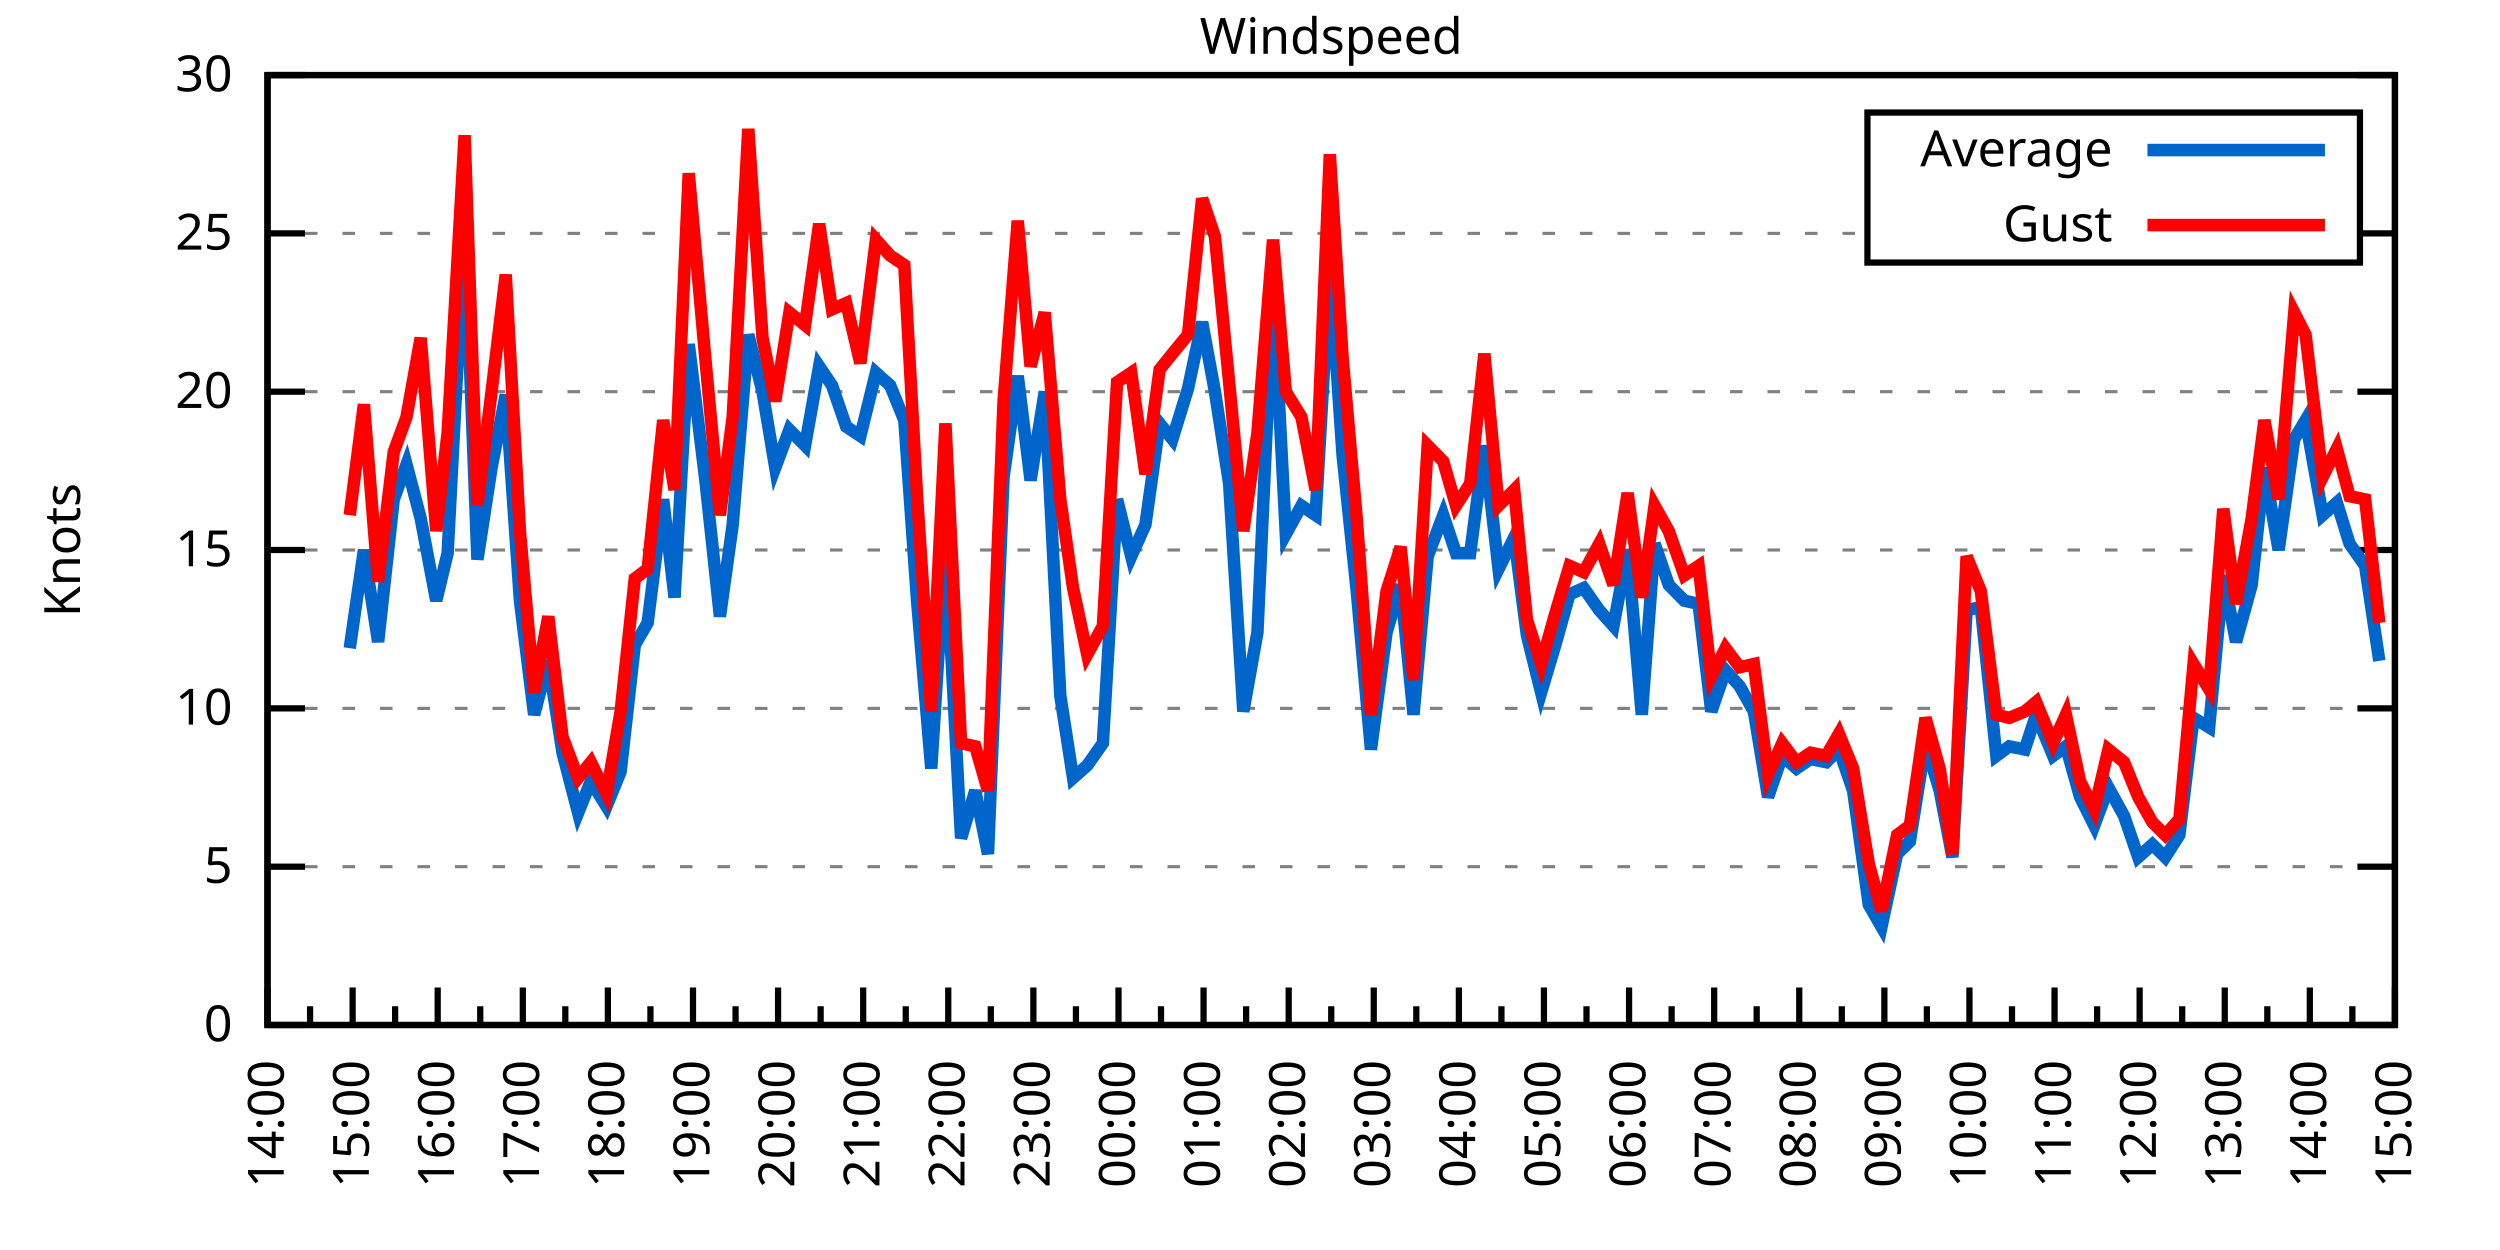
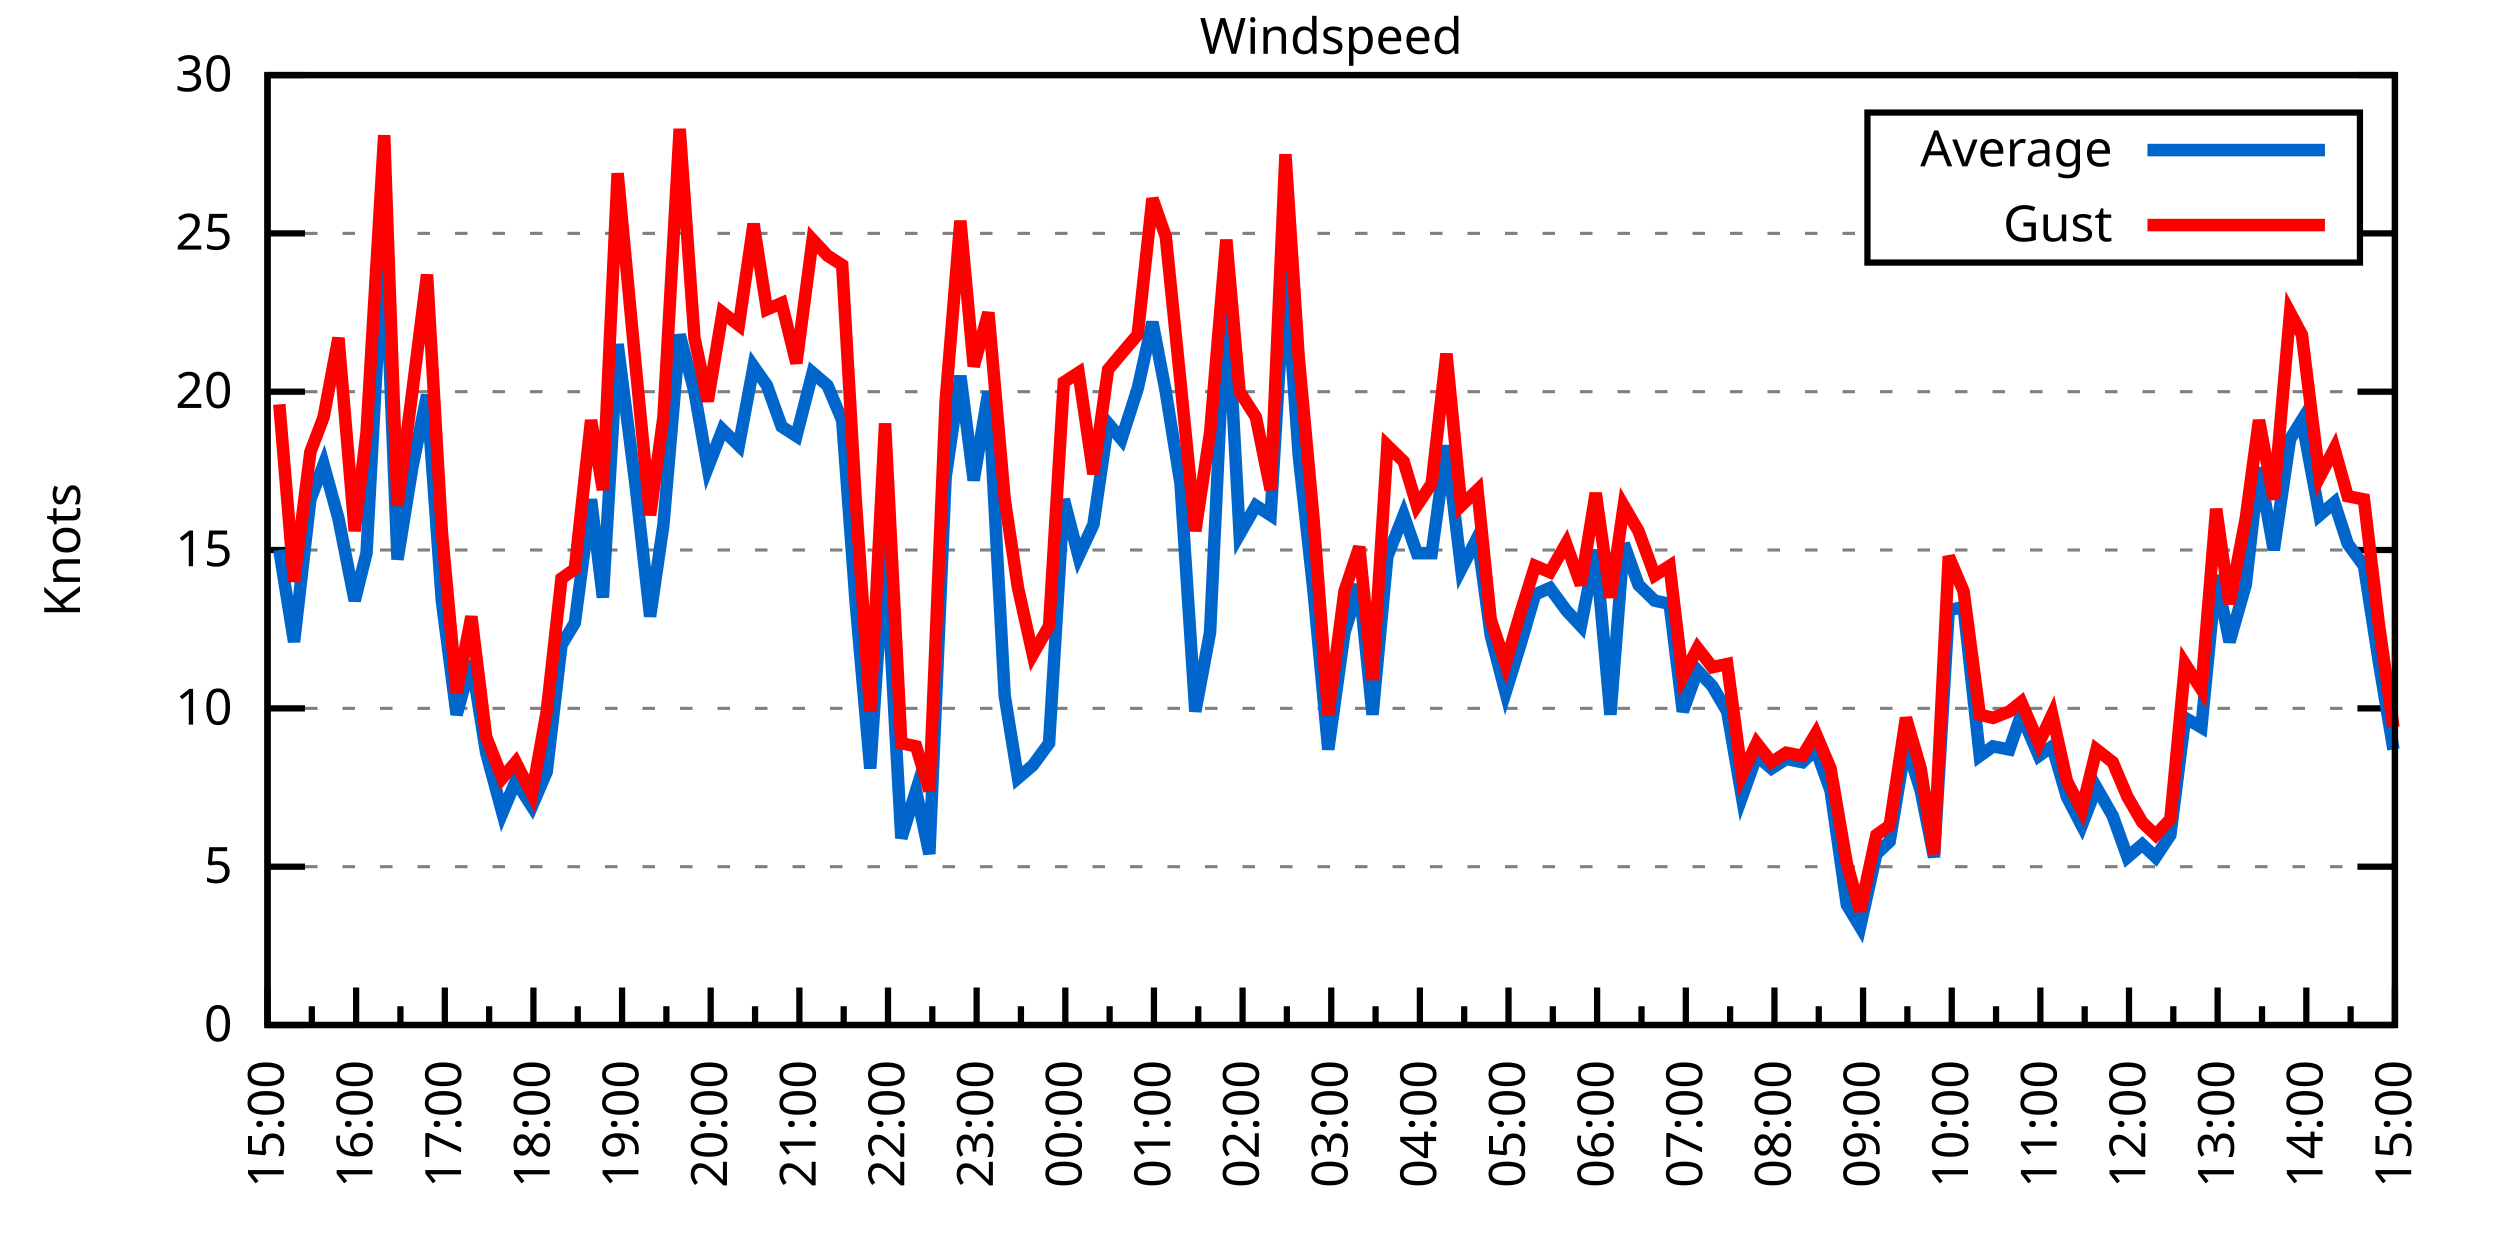
<svg xmlns="http://www.w3.org/2000/svg" xmlns:xlink="http://www.w3.org/1999/xlink" width="400" height="200" viewBox="0 0 400 200">
  <g id="gnuplot_canvas">
    <rect x="0" y="0" width="400" height="200" fill="none" />
    <defs>
      <circle id="gpDot" r="0.5" stroke-width="0.5" stroke="currentColor" />
      <path id="gpPt0" stroke-width="0.333" stroke="currentColor" d="M-1,0 h2 M0,-1 v2" />
      <path id="gpPt1" stroke-width="0.333" stroke="currentColor" d="M-1,-1 L1,1 M1,-1 L-1,1" />
      <path id="gpPt2" stroke-width="0.333" stroke="currentColor" d="M-1,0 L1,0 M0,-1 L0,1 M-1,-1 L1,1 M-1,1 L1,-1" />
      <rect id="gpPt3" stroke-width="0.333" stroke="currentColor" x="-1" y="-1" width="2" height="2" />
      <rect id="gpPt4" stroke-width="0.333" stroke="currentColor" fill="currentColor" x="-1" y="-1" width="2" height="2" />
      <circle id="gpPt5" stroke-width="0.333" stroke="currentColor" cx="0" cy="0" r="1" />
      <use xlink:href="#gpPt5" id="gpPt6" fill="currentColor" stroke="none" />
      <path id="gpPt7" stroke-width="0.333" stroke="currentColor" d="M0,-1.33 L-1.33,0.67 L1.33,0.67 z" />
      <use xlink:href="#gpPt7" id="gpPt8" fill="currentColor" stroke="none" />
      <use xlink:href="#gpPt7" id="gpPt9" stroke="currentColor" transform="rotate(180)" />
      <use xlink:href="#gpPt9" id="gpPt10" fill="currentColor" stroke="none" />
      <use xlink:href="#gpPt3" id="gpPt11" stroke="currentColor" transform="rotate(45)" />
      <use xlink:href="#gpPt11" id="gpPt12" fill="currentColor" stroke="none" />
      <path id="gpPt13" stroke-width="0.333" stroke="currentColor" d="M0,1.330 L1.265,0.411 L0.782,-1.067 L-0.782,-1.076 L-1.265,0.411 z" />
      <use xlink:href="#gpPt13" id="gpPt14" fill="currentColor" stroke="none" />
      <filter id="textbox" filterUnits="objectBoundingBox" x="0" y="0" height="1" width="1">
        <feFlood flood-color="white" flood-opacity="1" result="bgnd" />
        <feComposite in="SourceGraphic" in2="bgnd" operator="atop" />
      </filter>
      <filter id="greybox" filterUnits="objectBoundingBox" x="0" y="0" height="1" width="1">
        <feFlood flood-color="lightgrey" flood-opacity="1" result="grey" />
        <feComposite in="SourceGraphic" in2="grey" operator="atop" />
      </filter>
    </defs>
    <g fill="none" color="white" stroke="currentColor" stroke-width="1.00" stroke-linecap="butt" stroke-linejoin="miter">
</g>
    <g fill="none" color="black" stroke="currentColor" stroke-width="1.00" stroke-linecap="butt" stroke-linejoin="miter">
      <g stroke="none" shape-rendering="crispEdges">
        <polygon fill="rgb(255, 255, 255)" points="42.80,164.00 383.18,164.00 383.18,12.02 42.80,12.02 " />
      </g>
    </g>
    <g fill="none" color="black" stroke="currentColor" stroke-width="1.00" stroke-linecap="butt" stroke-linejoin="miter">
</g>
    <g fill="none" color="black" stroke="black" stroke-width="0.50" stroke-linecap="butt" stroke-linejoin="miter">
</g>
    <g fill="none" color="gray" stroke="currentColor" stroke-width="0.50" stroke-linecap="butt" stroke-linejoin="miter">
      <path stroke="gray" stroke-dasharray="2,4" class="gridline" d="M42.80,164.00 L383.19,164.00  " />
    </g>
    <g fill="none" color="gray" stroke="gray" stroke-width="1.00" stroke-linecap="butt" stroke-linejoin="miter">
</g>
    <g fill="none" color="black" stroke="currentColor" stroke-width="1.00" stroke-linecap="butt" stroke-linejoin="miter">
      <path stroke="black" d="M42.80,164.00 L48.80,164.00 M383.19,164.00 L377.19,164.00  " />
      <g transform="translate(37.20,166.60)" stroke="none" fill="black" font-family="Sans" font-size="8.00" text-anchor="end">
        <text>
          <tspan font-family="Sans"> 0</tspan>
        </text>
      </g>
    </g>
    <g fill="none" color="black" stroke="currentColor" stroke-width="1.00" stroke-linecap="butt" stroke-linejoin="miter">
</g>
    <g fill="none" color="black" stroke="black" stroke-width="0.50" stroke-linecap="butt" stroke-linejoin="miter">
</g>
    <g fill="none" color="gray" stroke="currentColor" stroke-width="0.50" stroke-linecap="butt" stroke-linejoin="miter">
      <path stroke="gray" stroke-dasharray="2,4" class="gridline" d="M42.80,138.67 L383.19,138.67  " />
    </g>
    <g fill="none" color="gray" stroke="gray" stroke-width="1.00" stroke-linecap="butt" stroke-linejoin="miter">
</g>
    <g fill="none" color="black" stroke="currentColor" stroke-width="1.00" stroke-linecap="butt" stroke-linejoin="miter">
      <path stroke="black" d="M42.80,138.67 L48.80,138.67 M383.19,138.67 L377.19,138.67  " />
      <g transform="translate(37.20,141.27)" stroke="none" fill="black" font-family="Sans" font-size="8.00" text-anchor="end">
        <text>
          <tspan font-family="Sans"> 5</tspan>
        </text>
      </g>
    </g>
    <g fill="none" color="black" stroke="currentColor" stroke-width="1.00" stroke-linecap="butt" stroke-linejoin="miter">
</g>
    <g fill="none" color="black" stroke="black" stroke-width="0.50" stroke-linecap="butt" stroke-linejoin="miter">
</g>
    <g fill="none" color="gray" stroke="currentColor" stroke-width="0.50" stroke-linecap="butt" stroke-linejoin="miter">
      <path stroke="gray" stroke-dasharray="2,4" class="gridline" d="M42.80,113.34 L383.19,113.34  " />
    </g>
    <g fill="none" color="gray" stroke="gray" stroke-width="1.00" stroke-linecap="butt" stroke-linejoin="miter">
</g>
    <g fill="none" color="black" stroke="currentColor" stroke-width="1.00" stroke-linecap="butt" stroke-linejoin="miter">
      <path stroke="black" d="M42.80,113.34 L48.80,113.34 M383.19,113.34 L377.19,113.34  " />
      <g transform="translate(37.20,115.94)" stroke="none" fill="black" font-family="Sans" font-size="8.00" text-anchor="end">
        <text>
          <tspan font-family="Sans"> 10</tspan>
        </text>
      </g>
    </g>
    <g fill="none" color="black" stroke="currentColor" stroke-width="1.00" stroke-linecap="butt" stroke-linejoin="miter">
</g>
    <g fill="none" color="black" stroke="black" stroke-width="0.50" stroke-linecap="butt" stroke-linejoin="miter">
</g>
    <g fill="none" color="gray" stroke="currentColor" stroke-width="0.50" stroke-linecap="butt" stroke-linejoin="miter">
      <path stroke="gray" stroke-dasharray="2,4" class="gridline" d="M42.80,88.00 L383.19,88.00  " />
    </g>
    <g fill="none" color="gray" stroke="gray" stroke-width="1.00" stroke-linecap="butt" stroke-linejoin="miter">
</g>
    <g fill="none" color="black" stroke="currentColor" stroke-width="1.00" stroke-linecap="butt" stroke-linejoin="miter">
      <path stroke="black" d="M42.80,88.00 L48.80,88.00 M383.19,88.00 L377.19,88.00  " />
      <g transform="translate(37.20,90.60)" stroke="none" fill="black" font-family="Sans" font-size="8.00" text-anchor="end">
        <text>
          <tspan font-family="Sans"> 15</tspan>
        </text>
      </g>
    </g>
    <g fill="none" color="black" stroke="currentColor" stroke-width="1.00" stroke-linecap="butt" stroke-linejoin="miter">
</g>
    <g fill="none" color="black" stroke="black" stroke-width="0.50" stroke-linecap="butt" stroke-linejoin="miter">
</g>
    <g fill="none" color="gray" stroke="currentColor" stroke-width="0.50" stroke-linecap="butt" stroke-linejoin="miter">
      <path stroke="gray" stroke-dasharray="2,4" class="gridline" d="M42.80,62.67 L383.19,62.67  " />
    </g>
    <g fill="none" color="gray" stroke="gray" stroke-width="1.00" stroke-linecap="butt" stroke-linejoin="miter">
</g>
    <g fill="none" color="black" stroke="currentColor" stroke-width="1.00" stroke-linecap="butt" stroke-linejoin="miter">
      <path stroke="black" d="M42.80,62.67 L48.80,62.67 M383.19,62.67 L377.19,62.67  " />
      <g transform="translate(37.20,65.27)" stroke="none" fill="black" font-family="Sans" font-size="8.00" text-anchor="end">
        <text>
          <tspan font-family="Sans"> 20</tspan>
        </text>
      </g>
    </g>
    <g fill="none" color="black" stroke="currentColor" stroke-width="1.00" stroke-linecap="butt" stroke-linejoin="miter">
</g>
    <g fill="none" color="black" stroke="black" stroke-width="0.50" stroke-linecap="butt" stroke-linejoin="miter">
</g>
    <g fill="none" color="gray" stroke="currentColor" stroke-width="0.50" stroke-linecap="butt" stroke-linejoin="miter">
      <path stroke="gray" stroke-dasharray="2,4" class="gridline" d="M42.80,37.34 L298.79,37.34 M377.59,37.34 L383.19,37.34  " />
    </g>
    <g fill="none" color="gray" stroke="gray" stroke-width="1.00" stroke-linecap="butt" stroke-linejoin="miter">
</g>
    <g fill="none" color="black" stroke="currentColor" stroke-width="1.00" stroke-linecap="butt" stroke-linejoin="miter">
      <path stroke="black" d="M42.80,37.34 L48.80,37.34 M383.19,37.34 L377.19,37.34  " />
      <g transform="translate(37.20,39.94)" stroke="none" fill="black" font-family="Sans" font-size="8.00" text-anchor="end">
        <text>
          <tspan font-family="Sans"> 25</tspan>
        </text>
      </g>
    </g>
    <g fill="none" color="black" stroke="currentColor" stroke-width="1.00" stroke-linecap="butt" stroke-linejoin="miter">
</g>
    <g fill="none" color="black" stroke="black" stroke-width="0.50" stroke-linecap="butt" stroke-linejoin="miter">
</g>
    <g fill="none" color="gray" stroke="currentColor" stroke-width="0.50" stroke-linecap="butt" stroke-linejoin="miter">
      <path stroke="gray" stroke-dasharray="2,4" class="gridline" d="M42.80,12.01 L383.19,12.01  " />
    </g>
    <g fill="none" color="gray" stroke="gray" stroke-width="1.00" stroke-linecap="butt" stroke-linejoin="miter">
</g>
    <g fill="none" color="black" stroke="currentColor" stroke-width="1.00" stroke-linecap="butt" stroke-linejoin="miter">
      <path stroke="black" d="M42.80,12.01 L48.80,12.01 M383.19,12.01 L377.19,12.01  " />
      <g transform="translate(37.20,14.61)" stroke="none" fill="black" font-family="Sans" font-size="8.00" text-anchor="end">
        <text>
          <tspan font-family="Sans"> 30</tspan>
        </text>
      </g>
    </g>
    <g fill="none" color="black" stroke="currentColor" stroke-width="1.00" stroke-linecap="butt" stroke-linejoin="miter">
      <path stroke="black" d="M42.80,164.00 L42.80,158.00  " />
      <g transform="translate(45.40,169.60) rotate(270)" stroke="none" fill="black" font-family="Sans" font-size="8.00" text-anchor="end">
        <text>
+           <tspan font-family="Sans">15:00</tspan>
+         </text>
+       </g>
+     </g>
+     <g fill="none" color="black" stroke="currentColor" stroke-width="1.00" stroke-linecap="butt" stroke-linejoin="miter">
+       <path stroke="black" d="M49.89,164.00 L49.89,161.00 M56.98,164.00 L56.98,158.00  " />
+       <g transform="translate(59.58,169.60) rotate(270)" stroke="none" fill="black" font-family="Sans" font-size="8.00" text-anchor="end">
+         <text>
+           <tspan font-family="Sans">16:00</tspan>
+         </text>
+       </g>
+     </g>
+     <g fill="none" color="black" stroke="currentColor" stroke-width="1.00" stroke-linecap="butt" stroke-linejoin="miter">
+       <path stroke="black" d="M64.07,164.00 L64.07,161.00 M71.17,164.00 L71.17,158.00  " />
+       <g transform="translate(73.77,169.60) rotate(270)" stroke="none" fill="black" font-family="Sans" font-size="8.00" text-anchor="end">
+         <text>
+           <tspan font-family="Sans">17:00</tspan>
+         </text>
+       </g>
+     </g>
+     <g fill="none" color="black" stroke="currentColor" stroke-width="1.00" stroke-linecap="butt" stroke-linejoin="miter">
+       <path stroke="black" d="M78.26,164.00 L78.26,161.00 M85.35,164.00 L85.35,158.00  " />
+       <g transform="translate(87.95,169.60) rotate(270)" stroke="none" fill="black" font-family="Sans" font-size="8.00" text-anchor="end">
+         <text>
+           <tspan font-family="Sans">18:00</tspan>
+         </text>
+       </g>
+     </g>
+     <g fill="none" color="black" stroke="currentColor" stroke-width="1.00" stroke-linecap="butt" stroke-linejoin="miter">
+       <path stroke="black" d="M92.44,164.00 L92.44,161.00 M99.53,164.00 L99.53,158.00  " />
+       <g transform="translate(102.13,169.60) rotate(270)" stroke="none" fill="black" font-family="Sans" font-size="8.00" text-anchor="end">
+         <text>
+           <tspan font-family="Sans">19:00</tspan>
+         </text>
+       </g>
+     </g>
+     <g fill="none" color="black" stroke="currentColor" stroke-width="1.00" stroke-linecap="butt" stroke-linejoin="miter">
+       <path stroke="black" d="M106.62,164.00 L106.62,161.00 M113.71,164.00 L113.71,158.00  " />
+       <g transform="translate(116.31,169.60) rotate(270)" stroke="none" fill="black" font-family="Sans" font-size="8.00" text-anchor="end">
+         <text>
+           <tspan font-family="Sans">20:00</tspan>
+         </text>
+       </g>
+     </g>
+     <g fill="none" color="black" stroke="currentColor" stroke-width="1.00" stroke-linecap="butt" stroke-linejoin="miter">
+       <path stroke="black" d="M120.81,164.00 L120.81,161.00 M127.90,164.00 L127.90,158.00  " />
+       <g transform="translate(130.50,169.60) rotate(270)" stroke="none" fill="black" font-family="Sans" font-size="8.00" text-anchor="end">
+         <text>
+           <tspan font-family="Sans">21:00</tspan>
+         </text>
+       </g>
+     </g>
+     <g fill="none" color="black" stroke="currentColor" stroke-width="1.00" stroke-linecap="butt" stroke-linejoin="miter">
+       <path stroke="black" d="M134.99,164.00 L134.99,161.00 M142.08,164.00 L142.08,158.00  " />
+       <g transform="translate(144.68,169.60) rotate(270)" stroke="none" fill="black" font-family="Sans" font-size="8.00" text-anchor="end">
+         <text>
+           <tspan font-family="Sans">22:00</tspan>
+         </text>
+       </g>
+     </g>
+     <g fill="none" color="black" stroke="currentColor" stroke-width="1.00" stroke-linecap="butt" stroke-linejoin="miter">
+       <path stroke="black" d="M149.17,164.00 L149.17,161.00 M156.26,164.00 L156.26,158.00  " />
+       <g transform="translate(158.86,169.60) rotate(270)" stroke="none" fill="black" font-family="Sans" font-size="8.00" text-anchor="end">
+         <text>
+           <tspan font-family="Sans">23:00</tspan>
+         </text>
+       </g>
+     </g>
+     <g fill="none" color="black" stroke="currentColor" stroke-width="1.00" stroke-linecap="butt" stroke-linejoin="miter">
+       <path stroke="black" d="M163.35,164.00 L163.35,161.00 M170.45,164.00 L170.45,158.00  " />
+       <g transform="translate(173.05,169.60) rotate(270)" stroke="none" fill="black" font-family="Sans" font-size="8.00" text-anchor="end">
+         <text>
+           <tspan font-family="Sans">00:00</tspan>
+         </text>
+       </g>
+     </g>
+     <g fill="none" color="black" stroke="currentColor" stroke-width="1.00" stroke-linecap="butt" stroke-linejoin="miter">
+       <path stroke="black" d="M177.54,164.00 L177.54,161.00 M184.63,164.00 L184.63,158.00  " />
+       <g transform="translate(187.23,169.60) rotate(270)" stroke="none" fill="black" font-family="Sans" font-size="8.00" text-anchor="end">
+         <text>
+           <tspan font-family="Sans">01:00</tspan>
+         </text>
+       </g>
+     </g>
+     <g fill="none" color="black" stroke="currentColor" stroke-width="1.00" stroke-linecap="butt" stroke-linejoin="miter">
+       <path stroke="black" d="M191.72,164.00 L191.72,161.00 M198.81,164.00 L198.81,158.00  " />
+       <g transform="translate(201.41,169.60) rotate(270)" stroke="none" fill="black" font-family="Sans" font-size="8.00" text-anchor="end">
+         <text>
+           <tspan font-family="Sans">02:00</tspan>
+         </text>
+       </g>
+     </g>
+     <g fill="none" color="black" stroke="currentColor" stroke-width="1.00" stroke-linecap="butt" stroke-linejoin="miter">
+       <path stroke="black" d="M205.90,164.00 L205.90,161.00 M213.00,164.00 L213.00,158.00  " />
+       <g transform="translate(215.60,169.60) rotate(270)" stroke="none" fill="black" font-family="Sans" font-size="8.00" text-anchor="end">
+         <text>
+           <tspan font-family="Sans">03:00</tspan>
+         </text>
+       </g>
+     </g>
+     <g fill="none" color="black" stroke="currentColor" stroke-width="1.00" stroke-linecap="butt" stroke-linejoin="miter">
+       <path stroke="black" d="M220.09,164.00 L220.09,161.00 M227.18,164.00 L227.18,158.00  " />
+       <g transform="translate(229.78,169.60) rotate(270)" stroke="none" fill="black" font-family="Sans" font-size="8.00" text-anchor="end">
+         <text>
+           <tspan font-family="Sans">04:00</tspan>
+         </text>
+       </g>
+     </g>
+     <g fill="none" color="black" stroke="currentColor" stroke-width="1.00" stroke-linecap="butt" stroke-linejoin="miter">
+       <path stroke="black" d="M234.27,164.00 L234.27,161.00 M241.36,164.00 L241.36,158.00  " />
+       <g transform="translate(243.96,169.60) rotate(270)" stroke="none" fill="black" font-family="Sans" font-size="8.00" text-anchor="end">
+         <text>
+           <tspan font-family="Sans">05:00</tspan>
+         </text>
+       </g>
+     </g>
+     <g fill="none" color="black" stroke="currentColor" stroke-width="1.00" stroke-linecap="butt" stroke-linejoin="miter">
+       <path stroke="black" d="M248.45,164.00 L248.45,161.00 M255.54,164.00 L255.54,158.00  " />
+       <g transform="translate(258.14,169.60) rotate(270)" stroke="none" fill="black" font-family="Sans" font-size="8.00" text-anchor="end">
+         <text>
+           <tspan font-family="Sans">06:00</tspan>
+         </text>
+       </g>
+     </g>
+     <g fill="none" color="black" stroke="currentColor" stroke-width="1.00" stroke-linecap="butt" stroke-linejoin="miter">
+       <path stroke="black" d="M262.64,164.00 L262.64,161.00 M269.73,164.00 L269.73,158.00  " />
+       <g transform="translate(272.33,169.60) rotate(270)" stroke="none" fill="black" font-family="Sans" font-size="8.00" text-anchor="end">
+         <text>
+           <tspan font-family="Sans">07:00</tspan>
+         </text>
+       </g>
+     </g>
+     <g fill="none" color="black" stroke="currentColor" stroke-width="1.00" stroke-linecap="butt" stroke-linejoin="miter">
+       <path stroke="black" d="M276.82,164.00 L276.82,161.00 M283.91,164.00 L283.91,158.00  " />
+       <g transform="translate(286.51,169.60) rotate(270)" stroke="none" fill="black" font-family="Sans" font-size="8.00" text-anchor="end">
+         <text>
+           <tspan font-family="Sans">08:00</tspan>
+         </text>
+       </g>
+     </g>
+     <g fill="none" color="black" stroke="currentColor" stroke-width="1.00" stroke-linecap="butt" stroke-linejoin="miter">
+       <path stroke="black" d="M291.00,164.00 L291.00,161.00 M298.09,164.00 L298.09,158.00  " />
+       <g transform="translate(300.69,169.60) rotate(270)" stroke="none" fill="black" font-family="Sans" font-size="8.00" text-anchor="end">
+         <text>
+           <tspan font-family="Sans">09:00</tspan>
+         </text>
+       </g>
+     </g>
+     <g fill="none" color="black" stroke="currentColor" stroke-width="1.00" stroke-linecap="butt" stroke-linejoin="miter">
+       <path stroke="black" d="M305.18,164.00 L305.18,161.00 M312.28,164.00 L312.28,158.00  " />
+       <g transform="translate(314.88,169.60) rotate(270)" stroke="none" fill="black" font-family="Sans" font-size="8.00" text-anchor="end">
+         <text>
+           <tspan font-family="Sans">10:00</tspan>
+         </text>
+       </g>
+     </g>
+     <g fill="none" color="black" stroke="currentColor" stroke-width="1.00" stroke-linecap="butt" stroke-linejoin="miter">
+       <path stroke="black" d="M319.37,164.00 L319.37,161.00 M326.46,164.00 L326.46,158.00  " />
+       <g transform="translate(329.06,169.60) rotate(270)" stroke="none" fill="black" font-family="Sans" font-size="8.00" text-anchor="end">
+         <text>
+           <tspan font-family="Sans">11:00</tspan>
+         </text>
+       </g>
+     </g>
+     <g fill="none" color="black" stroke="currentColor" stroke-width="1.00" stroke-linecap="butt" stroke-linejoin="miter">
+       <path stroke="black" d="M333.55,164.00 L333.55,161.00 M340.64,164.00 L340.64,158.00  " />
+       <g transform="translate(343.24,169.60) rotate(270)" stroke="none" fill="black" font-family="Sans" font-size="8.00" text-anchor="end">
+         <text>
+           <tspan font-family="Sans">12:00</tspan>
+         </text>
+       </g>
+     </g>
+     <g fill="none" color="black" stroke="currentColor" stroke-width="1.00" stroke-linecap="butt" stroke-linejoin="miter">
+       <path stroke="black" d="M347.73,164.00 L347.73,161.00 M354.82,164.00 L354.82,158.00  " />
+       <g transform="translate(357.42,169.60) rotate(270)" stroke="none" fill="black" font-family="Sans" font-size="8.00" text-anchor="end">
+         <text>
+           <tspan font-family="Sans">13:00</tspan>
+         </text>
+       </g>
+     </g>
+     <g fill="none" color="black" stroke="currentColor" stroke-width="1.00" stroke-linecap="butt" stroke-linejoin="miter">
+       <path stroke="black" d="M361.92,164.00 L361.92,161.00 M369.01,164.00 L369.01,158.00  " />
+       <g transform="translate(371.61,169.60) rotate(270)" stroke="none" fill="black" font-family="Sans" font-size="8.00" text-anchor="end">
+         <text>
          <tspan font-family="Sans">14:00</tspan>
        </text>
      </g>
    </g>
    <g fill="none" color="black" stroke="currentColor" stroke-width="1.00" stroke-linecap="butt" stroke-linejoin="miter">
-       <path stroke="black" d="M49.61,164.00 L49.61,161.00 M56.42,164.00 L56.42,158.00  " />
-       <g transform="translate(59.02,169.60) rotate(270)" stroke="none" fill="black" font-family="Sans" font-size="8.00" text-anchor="end">
-         <text>
-           <tspan font-family="Sans">15:00</tspan>
-         </text>
-       </g>
-     </g>
-     <g fill="none" color="black" stroke="currentColor" stroke-width="1.00" stroke-linecap="butt" stroke-linejoin="miter">
-       <path stroke="black" d="M63.22,164.00 L63.22,161.00 M70.03,164.00 L70.03,158.00  " />
-       <g transform="translate(72.63,169.60) rotate(270)" stroke="none" fill="black" font-family="Sans" font-size="8.00" text-anchor="end">
-         <text>
-           <tspan font-family="Sans">16:00</tspan>
-         </text>
-       </g>
-     </g>
-     <g fill="none" color="black" stroke="currentColor" stroke-width="1.00" stroke-linecap="butt" stroke-linejoin="miter">
-       <path stroke="black" d="M76.84,164.00 L76.84,161.00 M83.65,164.00 L83.65,158.00  " />
-       <g transform="translate(86.25,169.60) rotate(270)" stroke="none" fill="black" font-family="Sans" font-size="8.00" text-anchor="end">
-         <text>
-           <tspan font-family="Sans">17:00</tspan>
-         </text>
-       </g>
-     </g>
-     <g fill="none" color="black" stroke="currentColor" stroke-width="1.00" stroke-linecap="butt" stroke-linejoin="miter">
-       <path stroke="black" d="M90.45,164.00 L90.45,161.00 M97.26,164.00 L97.26,158.00  " />
-       <g transform="translate(99.86,169.60) rotate(270)" stroke="none" fill="black" font-family="Sans" font-size="8.00" text-anchor="end">
-         <text>
-           <tspan font-family="Sans">18:00</tspan>
-         </text>
-       </g>
-     </g>
-     <g fill="none" color="black" stroke="currentColor" stroke-width="1.00" stroke-linecap="butt" stroke-linejoin="miter">
-       <path stroke="black" d="M104.07,164.00 L104.07,161.00 M110.88,164.00 L110.88,158.00  " />
-       <g transform="translate(113.48,169.60) rotate(270)" stroke="none" fill="black" font-family="Sans" font-size="8.00" text-anchor="end">
-         <text>
-           <tspan font-family="Sans">19:00</tspan>
-         </text>
-       </g>
-     </g>
-     <g fill="none" color="black" stroke="currentColor" stroke-width="1.00" stroke-linecap="butt" stroke-linejoin="miter">
-       <path stroke="black" d="M117.69,164.00 L117.69,161.00 M124.49,164.00 L124.49,158.00  " />
-       <g transform="translate(127.09,169.60) rotate(270)" stroke="none" fill="black" font-family="Sans" font-size="8.00" text-anchor="end">
-         <text>
-           <tspan font-family="Sans">20:00</tspan>
-         </text>
-       </g>
-     </g>
-     <g fill="none" color="black" stroke="currentColor" stroke-width="1.00" stroke-linecap="butt" stroke-linejoin="miter">
-       <path stroke="black" d="M131.30,164.00 L131.30,161.00 M138.11,164.00 L138.11,158.00  " />
-       <g transform="translate(140.71,169.60) rotate(270)" stroke="none" fill="black" font-family="Sans" font-size="8.00" text-anchor="end">
-         <text>
-           <tspan font-family="Sans">21:00</tspan>
-         </text>
-       </g>
-     </g>
-     <g fill="none" color="black" stroke="currentColor" stroke-width="1.00" stroke-linecap="butt" stroke-linejoin="miter">
-       <path stroke="black" d="M144.92,164.00 L144.92,161.00 M151.72,164.00 L151.72,158.00  " />
-       <g transform="translate(154.32,169.60) rotate(270)" stroke="none" fill="black" font-family="Sans" font-size="8.00" text-anchor="end">
-         <text>
-           <tspan font-family="Sans">22:00</tspan>
-         </text>
-       </g>
-     </g>
-     <g fill="none" color="black" stroke="currentColor" stroke-width="1.00" stroke-linecap="butt" stroke-linejoin="miter">
-       <path stroke="black" d="M158.53,164.00 L158.53,161.00 M165.34,164.00 L165.34,158.00  " />
-       <g transform="translate(167.94,169.60) rotate(270)" stroke="none" fill="black" font-family="Sans" font-size="8.00" text-anchor="end">
-         <text>
-           <tspan font-family="Sans">23:00</tspan>
-         </text>
-       </g>
-     </g>
-     <g fill="none" color="black" stroke="currentColor" stroke-width="1.00" stroke-linecap="butt" stroke-linejoin="miter">
-       <path stroke="black" d="M172.15,164.00 L172.15,161.00 M178.96,164.00 L178.96,158.00  " />
-       <g transform="translate(181.56,169.60) rotate(270)" stroke="none" fill="black" font-family="Sans" font-size="8.00" text-anchor="end">
-         <text>
-           <tspan font-family="Sans">00:00</tspan>
-         </text>
-       </g>
-     </g>
-     <g fill="none" color="black" stroke="currentColor" stroke-width="1.00" stroke-linecap="butt" stroke-linejoin="miter">
-       <path stroke="black" d="M185.76,164.00 L185.76,161.00 M192.57,164.00 L192.57,158.00  " />
-       <g transform="translate(195.17,169.60) rotate(270)" stroke="none" fill="black" font-family="Sans" font-size="8.00" text-anchor="end">
-         <text>
-           <tspan font-family="Sans">01:00</tspan>
-         </text>
-       </g>
-     </g>
-     <g fill="none" color="black" stroke="currentColor" stroke-width="1.00" stroke-linecap="butt" stroke-linejoin="miter">
-       <path stroke="black" d="M199.38,164.00 L199.38,161.00 M206.19,164.00 L206.19,158.00  " />
-       <g transform="translate(208.79,169.60) rotate(270)" stroke="none" fill="black" font-family="Sans" font-size="8.00" text-anchor="end">
-         <text>
-           <tspan font-family="Sans">02:00</tspan>
-         </text>
-       </g>
-     </g>
-     <g fill="none" color="black" stroke="currentColor" stroke-width="1.00" stroke-linecap="butt" stroke-linejoin="miter">
-       <path stroke="black" d="M213.00,164.00 L213.00,161.00 M219.80,164.00 L219.80,158.00  " />
-       <g transform="translate(222.40,169.60) rotate(270)" stroke="none" fill="black" font-family="Sans" font-size="8.00" text-anchor="end">
-         <text>
-           <tspan font-family="Sans">03:00</tspan>
-         </text>
-       </g>
-     </g>
-     <g fill="none" color="black" stroke="currentColor" stroke-width="1.00" stroke-linecap="butt" stroke-linejoin="miter">
-       <path stroke="black" d="M226.61,164.00 L226.61,161.00 M233.42,164.00 L233.42,158.00  " />
-       <g transform="translate(236.02,169.60) rotate(270)" stroke="none" fill="black" font-family="Sans" font-size="8.00" text-anchor="end">
-         <text>
-           <tspan font-family="Sans">04:00</tspan>
-         </text>
-       </g>
-     </g>
-     <g fill="none" color="black" stroke="currentColor" stroke-width="1.00" stroke-linecap="butt" stroke-linejoin="miter">
-       <path stroke="black" d="M240.23,164.00 L240.23,161.00 M247.03,164.00 L247.03,158.00  " />
-       <g transform="translate(249.63,169.60) rotate(270)" stroke="none" fill="black" font-family="Sans" font-size="8.00" text-anchor="end">
-         <text>
-           <tspan font-family="Sans">05:00</tspan>
-         </text>
-       </g>
-     </g>
-     <g fill="none" color="black" stroke="currentColor" stroke-width="1.00" stroke-linecap="butt" stroke-linejoin="miter">
-       <path stroke="black" d="M253.84,164.00 L253.84,161.00 M260.65,164.00 L260.65,158.00  " />
-       <g transform="translate(263.25,169.60) rotate(270)" stroke="none" fill="black" font-family="Sans" font-size="8.00" text-anchor="end">
-         <text>
-           <tspan font-family="Sans">06:00</tspan>
-         </text>
-       </g>
-     </g>
-     <g fill="none" color="black" stroke="currentColor" stroke-width="1.00" stroke-linecap="butt" stroke-linejoin="miter">
-       <path stroke="black" d="M267.46,164.00 L267.46,161.00 M274.27,164.00 L274.27,158.00  " />
-       <g transform="translate(276.87,169.60) rotate(270)" stroke="none" fill="black" font-family="Sans" font-size="8.00" text-anchor="end">
-         <text>
-           <tspan font-family="Sans">07:00</tspan>
-         </text>
-       </g>
-     </g>
-     <g fill="none" color="black" stroke="currentColor" stroke-width="1.00" stroke-linecap="butt" stroke-linejoin="miter">
-       <path stroke="black" d="M281.07,164.00 L281.07,161.00 M287.88,164.00 L287.88,158.00  " />
-       <g transform="translate(290.48,169.60) rotate(270)" stroke="none" fill="black" font-family="Sans" font-size="8.00" text-anchor="end">
-         <text>
-           <tspan font-family="Sans">08:00</tspan>
-         </text>
-       </g>
-     </g>
-     <g fill="none" color="black" stroke="currentColor" stroke-width="1.00" stroke-linecap="butt" stroke-linejoin="miter">
-       <path stroke="black" d="M294.69,164.00 L294.69,161.00 M301.50,164.00 L301.50,158.00  " />
-       <g transform="translate(304.10,169.60) rotate(270)" stroke="none" fill="black" font-family="Sans" font-size="8.00" text-anchor="end">
-         <text>
-           <tspan font-family="Sans">09:00</tspan>
-         </text>
-       </g>
-     </g>
-     <g fill="none" color="black" stroke="currentColor" stroke-width="1.00" stroke-linecap="butt" stroke-linejoin="miter">
-       <path stroke="black" d="M308.30,164.00 L308.30,161.00 M315.11,164.00 L315.11,158.00  " />
-       <g transform="translate(317.71,169.60) rotate(270)" stroke="none" fill="black" font-family="Sans" font-size="8.00" text-anchor="end">
-         <text>
-           <tspan font-family="Sans">10:00</tspan>
-         </text>
-       </g>
-     </g>
-     <g fill="none" color="black" stroke="currentColor" stroke-width="1.00" stroke-linecap="butt" stroke-linejoin="miter">
-       <path stroke="black" d="M321.92,164.00 L321.92,161.00 M328.73,164.00 L328.73,158.00  " />
-       <g transform="translate(331.33,169.60) rotate(270)" stroke="none" fill="black" font-family="Sans" font-size="8.00" text-anchor="end">
-         <text>
-           <tspan font-family="Sans">11:00</tspan>
-         </text>
-       </g>
-     </g>
-     <g fill="none" color="black" stroke="currentColor" stroke-width="1.00" stroke-linecap="butt" stroke-linejoin="miter">
-       <path stroke="black" d="M335.54,164.00 L335.54,161.00 M342.34,164.00 L342.34,158.00  " />
-       <g transform="translate(344.94,169.60) rotate(270)" stroke="none" fill="black" font-family="Sans" font-size="8.00" text-anchor="end">
-         <text>
-           <tspan font-family="Sans">12:00</tspan>
-         </text>
-       </g>
-     </g>
-     <g fill="none" color="black" stroke="currentColor" stroke-width="1.00" stroke-linecap="butt" stroke-linejoin="miter">
-       <path stroke="black" d="M349.15,164.00 L349.15,161.00 M355.96,164.00 L355.96,158.00  " />
-       <g transform="translate(358.56,169.60) rotate(270)" stroke="none" fill="black" font-family="Sans" font-size="8.00" text-anchor="end">
-         <text>
-           <tspan font-family="Sans">13:00</tspan>
-         </text>
-       </g>
-     </g>
-     <g fill="none" color="black" stroke="currentColor" stroke-width="1.00" stroke-linecap="butt" stroke-linejoin="miter">
-       <path stroke="black" d="M362.77,164.00 L362.77,161.00 M369.57,164.00 L369.57,158.00  " />
-       <g transform="translate(372.17,169.60) rotate(270)" stroke="none" fill="black" font-family="Sans" font-size="8.00" text-anchor="end">
-         <text>
-           <tspan font-family="Sans">14:00</tspan>
-         </text>
-       </g>
-     </g>
-     <g fill="none" color="black" stroke="currentColor" stroke-width="1.00" stroke-linecap="butt" stroke-linejoin="miter">
-       <path stroke="black" d="M376.38,164.00 L376.38,161.00 M383.19,164.00 L383.19,158.00  " />
+       <path stroke="black" d="M376.10,164.00 L376.10,161.00 M383.19,164.00 L383.19,158.00  " />
      <g transform="translate(385.79,169.60) rotate(270)" stroke="none" fill="black" font-family="Sans" font-size="8.00" text-anchor="end">
        <text>
          <tspan font-family="Sans">15:00</tspan>
        </text>
      </g>
    </g>
    <g fill="none" color="black" stroke="currentColor" stroke-width="1.00" stroke-linecap="butt" stroke-linejoin="miter">
</g>
    <g fill="none" color="black" stroke="currentColor" stroke-width="1.00" stroke-linecap="butt" stroke-linejoin="miter">
      <path stroke="black" d="M42.80,12.01 L42.80,164.00 L383.19,164.00 L383.19,12.01 L42.80,12.01 Z  " />
    </g>
    <g fill="none" color="black" stroke="currentColor" stroke-width="1.00" stroke-linecap="butt" stroke-linejoin="miter">
      <g transform="translate(12.80,88.01) rotate(270)" stroke="none" fill="black" font-family="Sans" font-size="8.00" text-anchor="middle">
        <text>
          <tspan font-family="Sans">Knots</tspan>
        </text>
      </g>
    </g>
    <g fill="none" color="black" stroke="currentColor" stroke-width="1.00" stroke-linecap="butt" stroke-linejoin="miter">
</g>
    <g fill="none" color="black" stroke="currentColor" stroke-width="1.00" stroke-linecap="butt" stroke-linejoin="miter">
      <path stroke="black" d="M298.79,42.01 L298.79,18.01 L377.59,18.01 L377.59,42.01 L298.79,42.01 Z  " />
    </g>
    <g id="Windspeed_plot_1">
      <g fill="none" color="white" stroke="black" stroke-width="2.00" stroke-linecap="butt" stroke-linejoin="miter">
</g>
      <g fill="none" color="black" stroke="currentColor" stroke-width="2.00" stroke-linecap="butt" stroke-linejoin="miter">
        <g transform="translate(337.99,26.61)" stroke="none" fill="black" font-family="Sans" font-size="8.00" text-anchor="end">
          <text>
            <tspan font-family="Sans">Average</tspan>
          </text>
        </g>
      </g>
      <g fill="none" color="black" stroke="currentColor" stroke-width="2.00" stroke-linecap="butt" stroke-linejoin="miter">
-         <path stroke="rgb(  0, 102, 204)" d="M343.59,24.01 L371.99,24.01 M55.96,103.71 L58.23,88.00 L60.50,102.70 L63.00,79.90 L65.04,74.33 L67.31,82.94   L69.80,96.11 L71.62,88.51 L74.34,36.33 L76.39,89.52 L78.65,74.83 L80.92,63.18 L83.19,96.11 L85.46,114.35   L87.73,105.74 L90.00,120.43 L92.50,130.06 L94.54,124.99 L97.04,129.04 L99.30,123.47 L101.57,103.20 L103.62,99.66   L106.11,79.90 L107.93,95.60 L110.20,55.07 L112.92,77.37 L115.19,98.64 L117.23,83.95 L119.73,53.55 L122.00,62.67   L124.04,74.83 L126.31,68.75 L128.81,71.29 L131.07,58.62 L133.12,61.66 L135.39,68.25 L137.66,69.77 L140.15,59.63   L142.42,61.66 L144.69,67.23 L146.73,96.11 L149.00,122.96 L151.27,86.99 L153.77,134.11 L156.04,126.51 L158.08,136.64   L160.57,76.35 L162.84,60.14 L164.89,76.86 L167.16,62.67 L169.65,111.31 L171.69,124.48 L173.96,122.46 L176.46,118.91   L178.73,79.90 L181.00,89.02 L183.27,83.95 L185.54,67.74 L187.58,70.27 L190.08,62.17 L192.34,51.53 L194.39,62.67   L196.66,77.37 L198.93,113.84 L201.19,101.18 L203.69,45.95 L205.73,85.47 L208.23,80.91 L210.50,82.43 L212.77,42.91   L214.81,72.81 L217.08,94.59 L219.35,119.92 L221.85,101.18 L224.11,93.58 L226.16,114.35 L228.43,89.02 L230.92,82.43   L232.96,88.51 L235.23,88.51 L237.50,71.29 L239.77,91.04 L242.27,85.98 L244.31,101.68 L246.58,110.80 L248.85,103.20   L251.12,95.10 L253.39,94.08 L255.88,97.63 L258.15,100.16 L260.42,88.00 L262.69,114.35 L264.73,86.99 L267.00,93.58   L269.50,96.11 L271.77,96.62 L273.81,113.84 L276.08,107.26 L278.35,109.79 L280.62,113.84 L282.89,127.52 L285.16,120.94   L287.43,122.96 L289.70,121.44 L292.19,121.95 L294.23,119.92 L296.50,126.51 L299.00,144.75 L301.04,148.29 L303.54,136.64   L305.58,134.62 L308.08,118.91 L310.35,126.51 L312.39,137.15 L314.66,97.63 L316.93,97.12 L319.42,120.94 L321.47,119.42   L323.96,119.92 L325.78,114.35 L328.50,120.94 L330.54,119.42 L332.81,127.52 L335.08,132.08 L337.35,126.00 L339.85,130.56   L342.12,137.15 L344.39,135.12 L346.43,137.15 L348.70,133.60 L350.97,114.86 L353.46,116.38 L355.73,92.06 L357.77,102.70   L360.27,93.58 L362.31,74.83 L364.58,88.00 L367.08,70.27 L368.89,67.23 L371.62,82.43 L373.89,80.41 L375.93,86.99   L378.42,90.54 L380.69,105.74  " />
+         <path stroke="rgb(  0, 102, 204)" d="M343.59,24.01 L371.99,24.01 M44.69,88.00 L47.05,102.70 L49.66,79.90 L51.78,74.33 L54.15,82.94 L56.75,96.11   L58.64,88.51 L61.47,36.33 L63.60,89.52 L65.97,74.83 L68.33,63.18 L70.69,96.11 L73.06,114.35 L75.42,105.74   L77.78,120.43 L80.38,130.06 L82.51,124.99 L85.11,129.04 L87.48,123.47 L89.84,103.20 L91.97,99.66 L94.57,79.90   L96.46,95.60 L98.82,55.07 L101.66,77.37 L104.02,98.64 L106.15,83.95 L108.75,53.55 L111.11,62.67 L113.24,74.83   L115.61,68.75 L118.21,71.29 L120.57,58.62 L122.70,61.66 L125.06,68.25 L127.42,69.77 L130.02,59.63 L132.39,61.66   L134.75,67.23 L136.88,96.11 L139.24,122.96 L141.61,86.99 L144.21,134.11 L146.57,126.51 L148.70,136.64 L151.30,76.35   L153.66,60.14 L155.79,76.86 L158.15,62.67 L160.75,111.31 L162.88,124.48 L165.25,122.46 L167.85,118.91 L170.21,79.90   L172.57,89.02 L174.94,83.95 L177.30,67.74 L179.43,70.27 L182.03,62.17 L184.39,51.53 L186.52,62.67 L188.88,77.37   L191.25,113.84 L193.61,101.18 L196.21,45.95 L198.34,85.47 L200.94,80.91 L203.30,82.43 L205.67,42.91 L207.79,72.81   L210.16,94.59 L212.52,119.92 L215.12,101.18 L217.49,93.58 L219.61,114.35 L221.98,89.02 L224.58,82.43 L226.71,88.51   L229.07,88.51 L231.43,71.29 L233.80,91.04 L236.40,85.98 L238.52,101.68 L240.89,110.80 L243.25,103.20 L245.62,95.10   L247.98,94.08 L250.58,97.63 L252.94,100.16 L255.31,88.00 L257.67,114.35 L259.80,86.99 L262.16,93.58 L264.76,96.11   L267.13,96.62 L269.25,113.84 L271.62,107.26 L273.98,109.79 L276.35,113.84 L278.71,127.52 L281.07,120.94 L283.44,122.96   L285.80,121.44 L288.40,121.95 L290.53,119.92 L292.89,126.51 L295.49,144.75 L297.62,148.29 L300.22,136.64 L302.35,134.62   L304.95,118.91 L307.31,126.51 L309.44,137.15 L311.80,97.63 L314.17,97.12 L316.77,120.94 L318.89,119.42 L321.49,119.92   L323.39,114.35 L326.22,120.94 L328.35,119.42 L330.71,127.52 L333.08,132.08 L335.44,126.00 L338.04,130.56 L340.40,137.15   L342.77,135.12 L344.90,137.15 L347.26,133.60 L349.62,114.86 L352.22,116.38 L354.59,92.06 L356.72,102.70 L359.32,93.58   L361.44,74.83 L363.81,88.00 L366.41,70.27 L368.30,67.23 L371.13,82.43 L373.50,80.41 L375.63,86.99 L378.23,90.54   L380.59,105.74 L382.95,119.92  " />
      </g>
    </g>
    <g id="Windspeed_plot_2">
      <g fill="none" color="black" stroke="currentColor" stroke-width="2.00" stroke-linecap="butt" stroke-linejoin="miter">
        <g transform="translate(337.99,38.61)" stroke="none" fill="black" font-family="Sans" font-size="8.00" text-anchor="end">
          <text>
            <tspan font-family="Sans">Gust</tspan>
          </text>
        </g>
      </g>
      <g fill="none" color="black" stroke="currentColor" stroke-width="2.00" stroke-linecap="butt" stroke-linejoin="miter">
-         <path stroke="rgb(255,   0,   0)" d="M343.59,36.01 L371.99,36.01 M55.96,82.43 L58.23,64.70 L60.50,93.07 L63.00,72.30 L65.04,66.73 L67.31,54.06   L69.80,84.97 L71.62,69.26 L74.34,21.64 L76.39,80.91 L78.65,62.67 L80.92,43.93 L83.19,84.97 L85.46,110.80   L87.73,98.64 L90.00,117.90 L92.50,124.48 L94.54,121.95 L97.04,127.02 L99.30,113.84 L101.57,92.56 L103.62,91.04   L106.11,67.23 L107.93,78.38 L110.20,27.72 L112.92,58.11 L115.19,82.43 L117.23,66.73 L119.73,20.62 L122.00,54.06   L124.04,64.19 L126.31,50.01 L128.81,52.03 L131.07,35.82 L133.12,49.50 L135.39,48.49 L137.66,58.11 L140.15,38.35   L142.42,40.89 L144.69,42.41 L146.73,79.39 L149.00,113.84 L151.27,67.74 L153.77,118.91 L156.04,119.42 L158.08,126.51   L160.57,64.19 L162.84,35.32 L164.89,58.62 L167.16,50.01 L169.65,79.90 L171.69,94.08 L173.96,104.72 L176.46,100.16   L178.73,61.15 L181.00,59.63 L183.27,75.85 L185.54,59.13 L187.58,56.59 L190.08,53.55 L192.34,31.77 L194.39,37.85   L196.66,61.15 L198.93,84.97 L201.19,69.26 L203.69,38.35 L205.73,62.67 L208.23,66.73 L210.50,78.38 L212.77,24.68   L214.81,57.10 L217.08,82.94 L219.35,114.35 L221.85,94.59 L224.11,87.50 L226.16,108.78 L228.43,71.29 L230.92,73.82   L232.96,80.91 L235.23,77.37 L237.50,56.59 L239.77,80.91 L242.27,78.38 L244.31,99.15 L246.58,106.24 L248.85,98.14   L251.12,90.54 L253.39,91.55 L255.88,86.99 L258.15,93.58 L260.42,78.89 L262.69,95.60 L264.73,80.91 L267.00,84.97   L269.50,92.06 L271.77,90.54 L273.81,108.27 L276.08,103.71 L278.35,106.75 L280.62,106.24 L282.89,123.98 L285.16,118.91   L287.43,121.95 L289.70,120.43 L292.19,120.94 L294.23,117.39 L296.50,122.96 L299.00,138.16 L301.04,145.76 L303.54,133.60   L305.58,132.08 L308.08,114.86 L310.35,122.96 L312.39,136.64 L314.66,89.02 L316.93,94.59 L319.42,114.35 L321.47,114.86   L323.96,113.84 L325.78,112.32 L328.50,118.91 L330.54,114.35 L332.81,124.99 L335.08,129.55 L337.35,119.92 L339.85,121.95   L342.12,127.52 L344.39,131.58 L346.43,133.60 L348.70,131.07 L350.97,106.24 L353.46,110.30 L355.73,81.42 L357.77,96.62   L360.27,82.94 L362.31,67.23 L364.58,79.90 L367.08,50.01 L368.89,53.55 L371.62,76.35 L373.89,71.79 L375.93,79.39   L378.42,79.90 L380.69,99.66  " />
+         <path stroke="rgb(255,   0,   0)" d="M343.59,36.01 L371.99,36.01 M44.69,64.70 L47.05,93.07 L49.66,72.30 L51.78,66.73 L54.15,54.06 L56.75,84.97   L58.64,69.26 L61.47,21.64 L63.60,80.91 L65.97,62.67 L68.33,43.93 L70.69,84.97 L73.06,110.80 L75.42,98.64   L77.78,117.90 L80.38,124.48 L82.51,121.95 L85.11,127.02 L87.48,113.84 L89.84,92.56 L91.97,91.04 L94.57,67.23   L96.46,78.38 L98.82,27.72 L101.66,58.11 L104.02,82.43 L106.15,66.73 L108.75,20.62 L111.11,54.06 L113.24,64.19   L115.61,50.01 L118.21,52.03 L120.57,35.82 L122.70,49.50 L125.06,48.49 L127.42,58.11 L130.02,38.35 L132.39,40.89   L134.75,42.41 L136.88,79.39 L139.24,113.84 L141.61,67.74 L144.21,118.91 L146.57,119.42 L148.70,126.51 L151.30,64.19   L153.66,35.32 L155.79,58.62 L158.15,50.01 L160.75,79.90 L162.88,94.08 L165.25,104.72 L167.85,100.16 L170.21,61.15   L172.57,59.63 L174.94,75.85 L177.30,59.13 L179.43,56.59 L182.03,53.55 L184.39,31.77 L186.52,37.85 L188.88,61.15   L191.25,84.97 L193.61,69.26 L196.21,38.35 L198.34,62.67 L200.94,66.73 L203.30,78.38 L205.67,24.68 L207.79,57.10   L210.16,82.94 L212.52,114.35 L215.12,94.59 L217.49,87.50 L219.61,108.78 L221.98,71.29 L224.58,73.82 L226.71,80.91   L229.07,77.37 L231.43,56.59 L233.80,80.91 L236.40,78.38 L238.52,99.15 L240.89,106.24 L243.25,98.14 L245.62,90.54   L247.98,91.55 L250.58,86.99 L252.94,93.58 L255.31,78.89 L257.67,95.60 L259.80,80.91 L262.16,84.97 L264.76,92.06   L267.13,90.54 L269.25,108.27 L271.62,103.71 L273.98,106.75 L276.35,106.24 L278.71,123.98 L281.07,118.91 L283.44,121.95   L285.80,120.43 L288.40,120.94 L290.53,117.39 L292.89,122.96 L295.49,138.16 L297.62,145.76 L300.22,133.60 L302.35,132.08   L304.95,114.86 L307.31,122.96 L309.44,136.64 L311.80,89.02 L314.17,94.59 L316.77,114.35 L318.89,114.86 L321.49,113.84   L323.39,112.32 L326.22,118.91 L328.35,114.35 L330.71,124.99 L333.08,129.55 L335.44,119.92 L338.04,121.95 L340.40,127.52   L342.77,131.58 L344.90,133.60 L347.26,131.07 L349.62,106.24 L352.22,110.30 L354.59,81.42 L356.72,96.62 L359.32,82.94   L361.44,67.23 L363.81,79.90 L366.41,50.01 L368.30,53.55 L371.13,76.35 L373.50,71.79 L375.63,79.39 L378.23,79.90   L380.59,99.66 L382.95,116.38  " />
      </g>
    </g>
    <g fill="none" color="black" stroke="currentColor" stroke-width="2.00" stroke-linecap="butt" stroke-linejoin="miter">
</g>
    <g fill="none" color="black" stroke="black" stroke-width="1.00" stroke-linecap="butt" stroke-linejoin="miter">
</g>
    <g fill="none" color="black" stroke="currentColor" stroke-width="1.00" stroke-linecap="butt" stroke-linejoin="miter">
      <path stroke="black" d="M42.80,12.01 L42.80,164.00 L383.19,164.00 L383.19,12.01 L42.80,12.01 Z  " />
    </g>
    <g fill="none" color="black" stroke="currentColor" stroke-width="1.00" stroke-linecap="butt" stroke-linejoin="miter">
      <g transform="translate(212.99,8.61)" stroke="none" fill="black" font-family="Sans" font-size="8.00" text-anchor="middle">
        <text>
          <tspan font-family="Sans">Windspeed</tspan>
        </text>
      </g>
    </g>
    <g fill="none" color="black" stroke="currentColor" stroke-width="1.00" stroke-linecap="butt" stroke-linejoin="miter">
</g>
  </g>
</svg>
